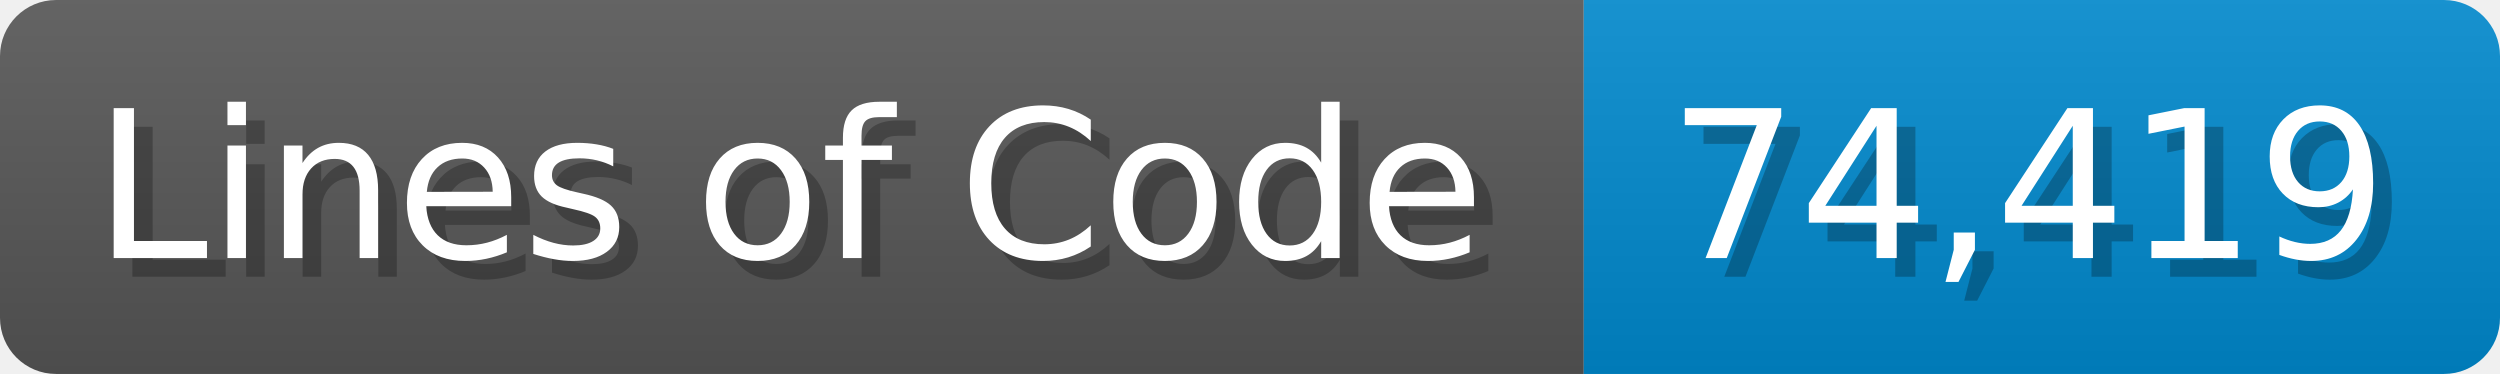
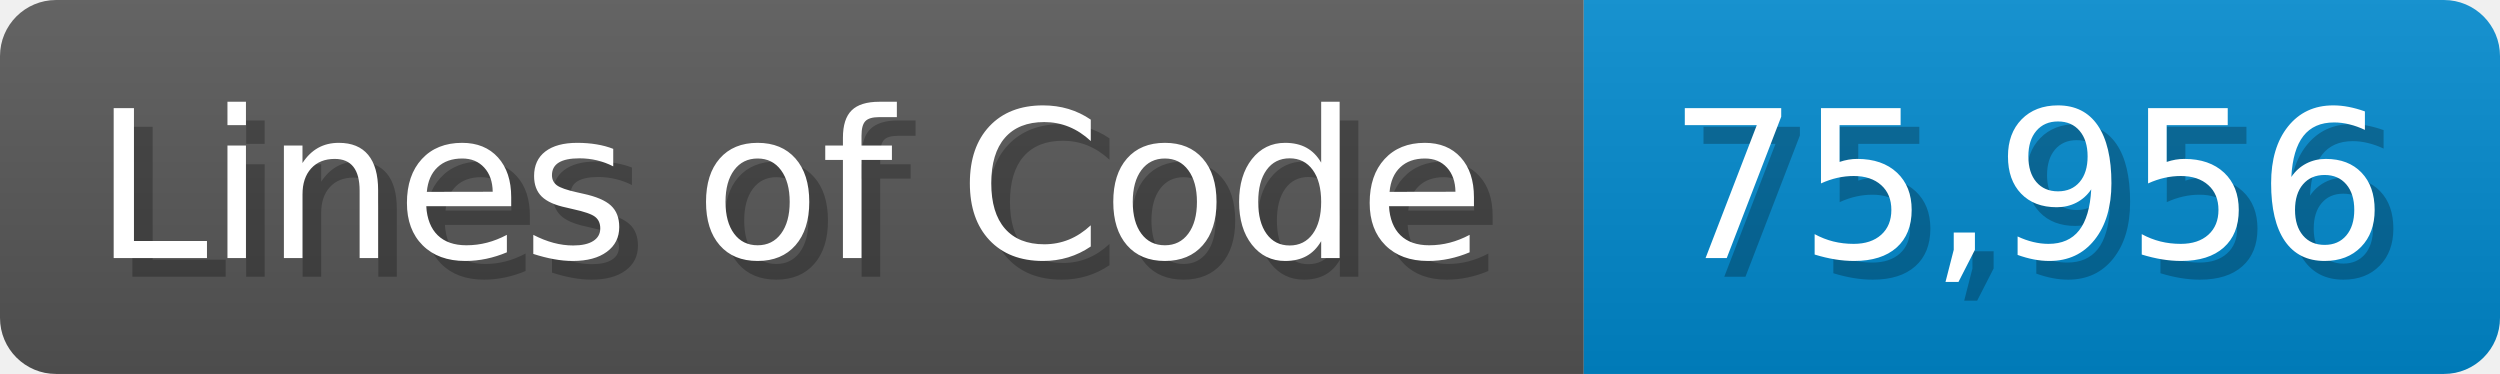
<svg xmlns="http://www.w3.org/2000/svg" width="133.7" height="20" viewBox="0 0 1337 200">
  <linearGradient id="a" x2="0" y2="100%">
    <stop offset="0" stop-opacity=".1" stop-color="#EEE" />
    <stop offset="1" stop-opacity=".1" />
  </linearGradient>
  <mask id="m">
    <rect width="1337" height="200" rx="30" fill="#FFF" />
  </mask>
  <g mask="url(#m)">
    <rect width="847" height="200" fill="#555" />
    <rect width="490" height="200" fill="#08C" x="847" />
    <rect width="1337" height="200" fill="url(#a)" />
  </g>
  <g fill="#fff" text-anchor="start" font-family="Verdana,DejaVu Sans,sans-serif" font-size="110">
    <text x="60" y="148" textLength="747" fill="#000" opacity="0.25">Lines of Code</text>
    <text x="50" y="138" textLength="747">Lines of Code</text>
-     <text x="902" y="148" textLength="390" fill="#000" opacity="0.25">74,419</text>
-     <text x="892" y="138" textLength="390">74,419</text>
+     <text x="902" y="148" textLength="390" fill="#000" opacity="0.25">75,956</text>
+     <text x="892" y="138" textLength="390">75,956</text>
  </g>
</svg>
